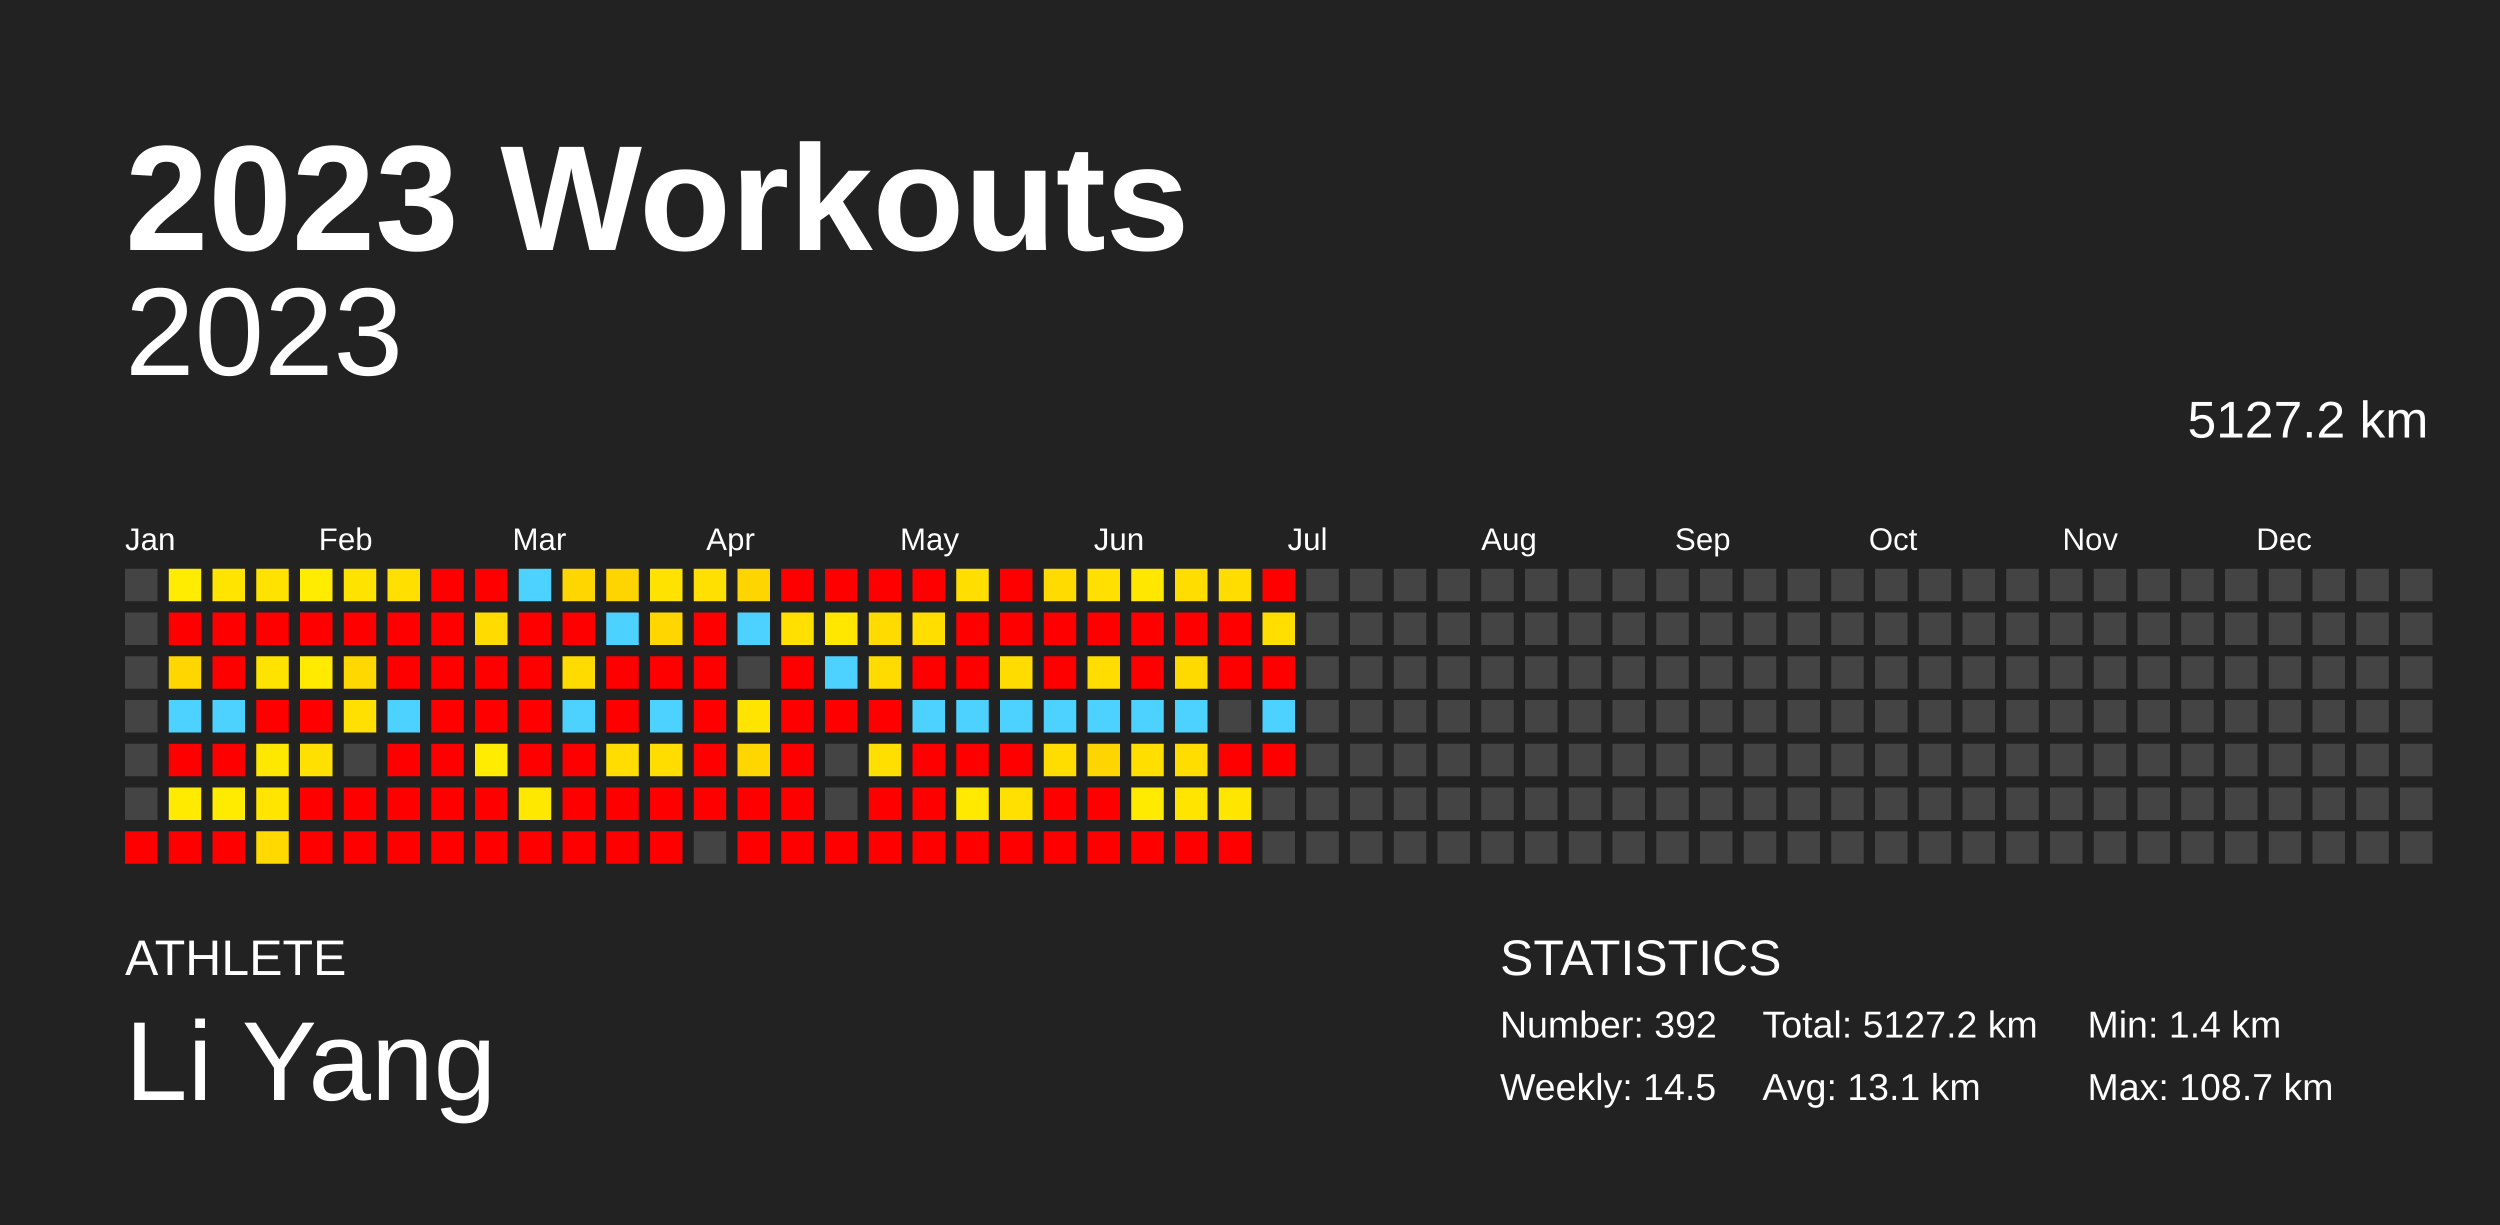
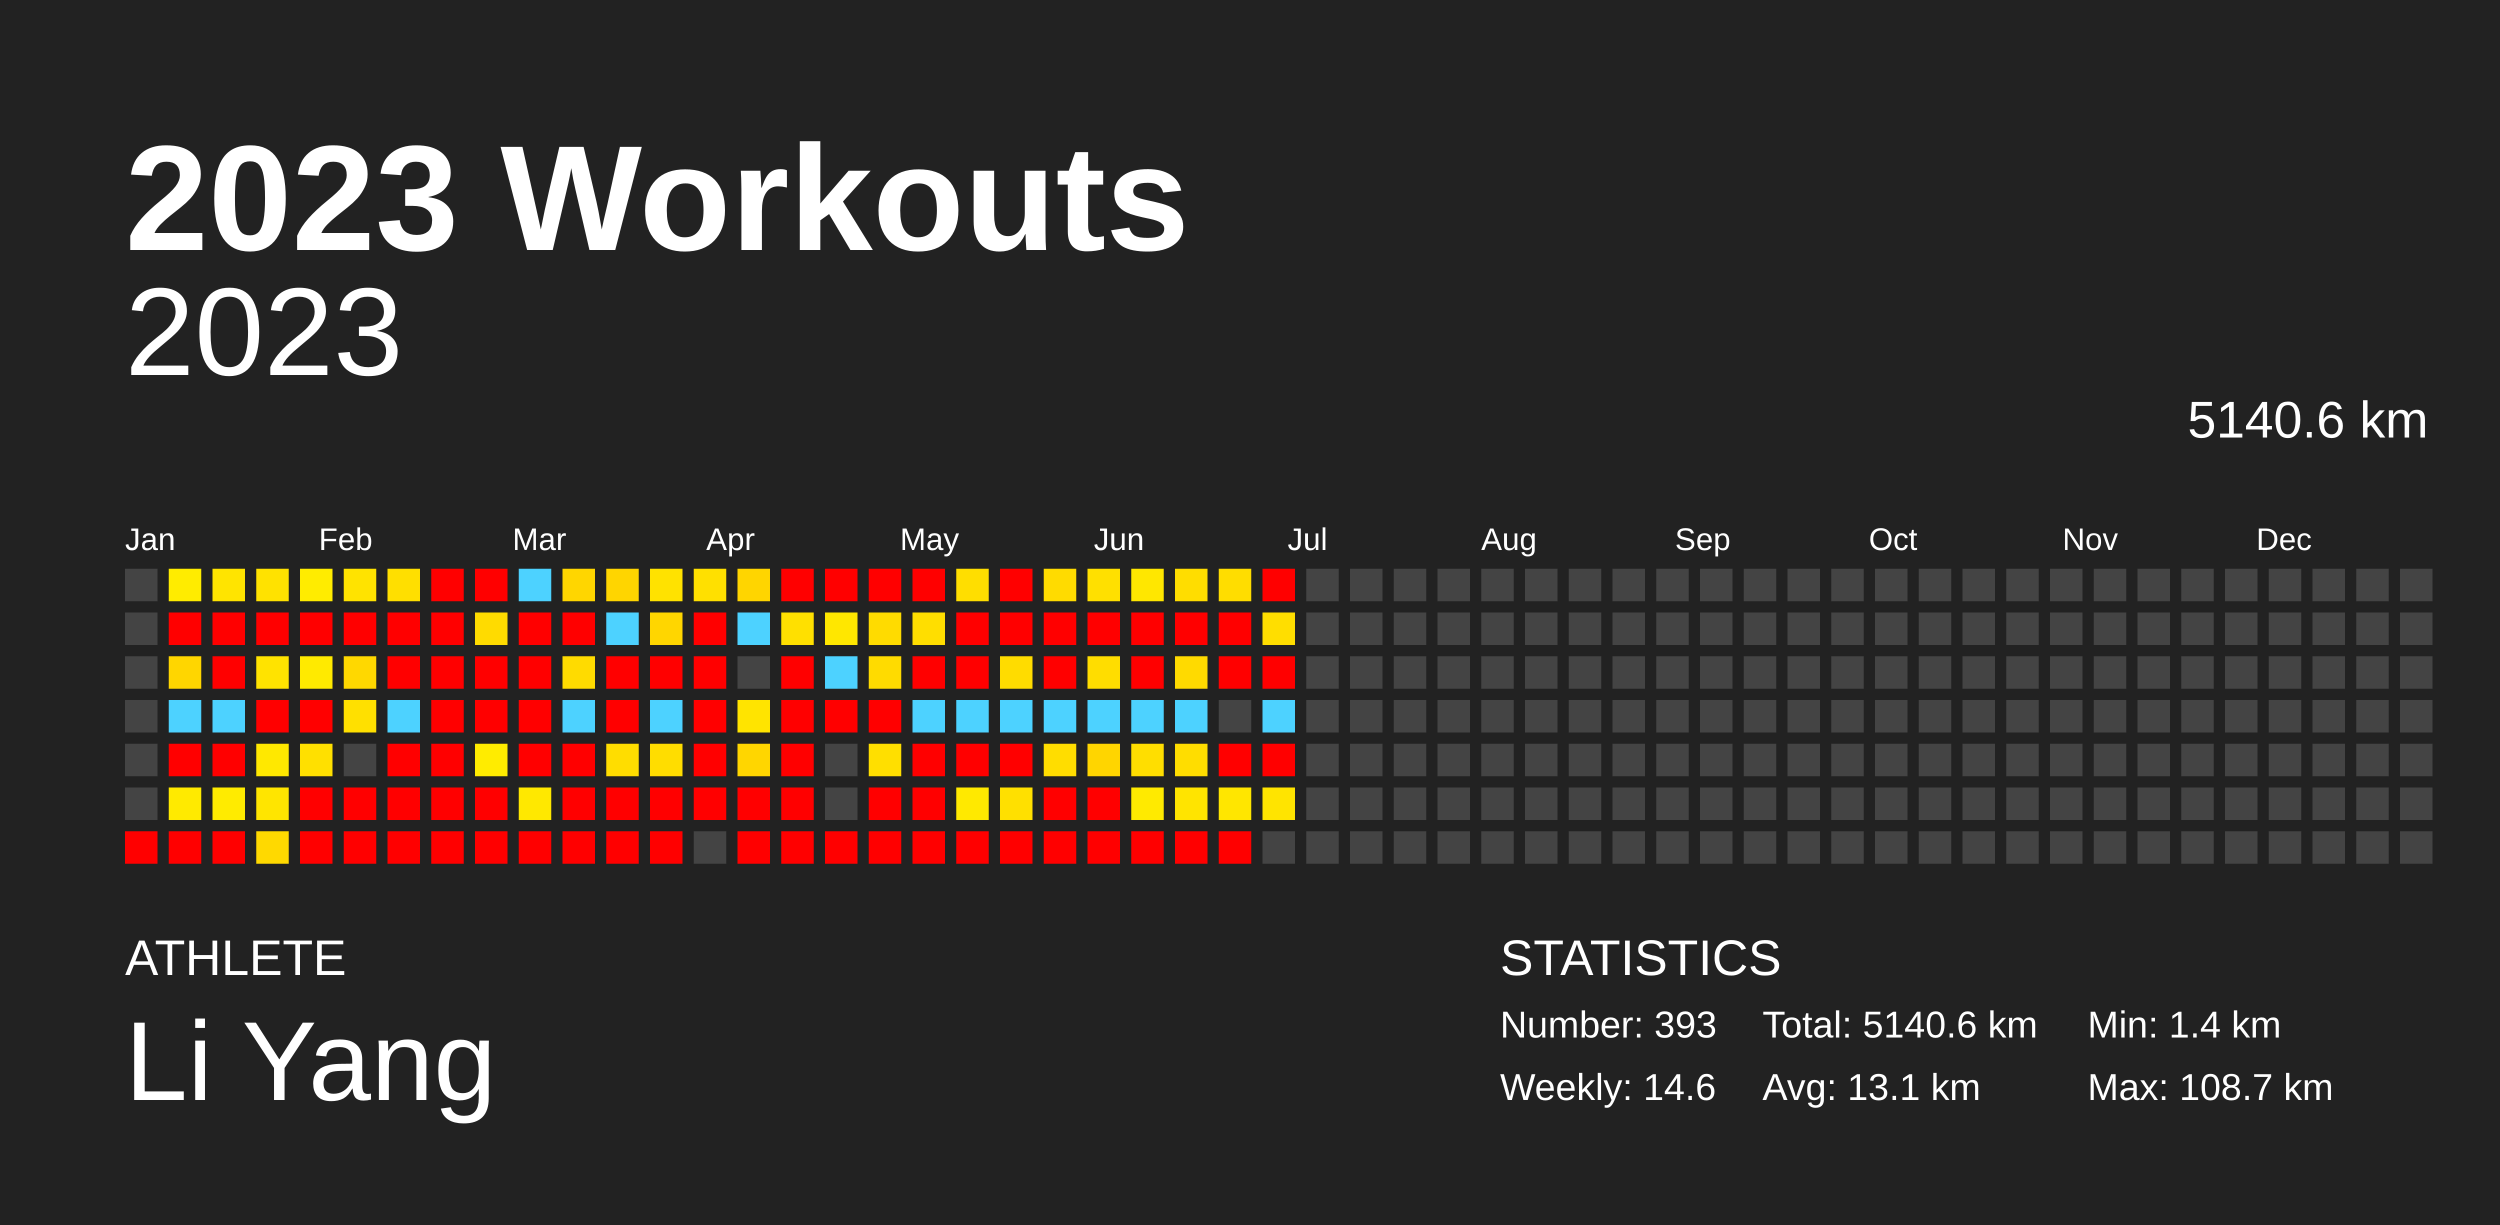
<svg xmlns="http://www.w3.org/2000/svg" baseProfile="full" height="98mm" version="1.1" viewBox="0,0,200,98" width="200mm">
  <defs />
  <rect fill="#222222" height="98" width="200" x="0" y="0" />
  <text fill="#FFFFFF" style="font-size:12px; font-family:Arial; font-weight:bold;" x="10" y="20">2023 Workouts</text>
  <text fill="#FFFFFF" style="font-size:4px; font-family:Arial" x="10" y="78">ATHLETE</text>
  <text fill="#FFFFFF" style="font-size:9px; font-family:Arial" x="10" y="88">Li Yang</text>
  <text fill="#FFFFFF" style="font-size:4px; font-family:Arial" x="120" y="78">STATISTICS</text>
-   <text fill="#FFFFFF" style="font-size:3px; font-family:Arial" x="120" y="83">Number: 392</text>
-   <text fill="#FFFFFF" style="font-size:3px; font-family:Arial" x="120" y="88">Weekly: 14.5</text>
-   <text fill="#FFFFFF" style="font-size:3px; font-family:Arial" x="141" y="83">Total: 5127.2 km</text>
+   <text fill="#FFFFFF" style="font-size:3px; font-family:Arial" x="120" y="83">Number: 393</text>
+   <text fill="#FFFFFF" style="font-size:3px; font-family:Arial" x="120" y="88">Weekly: 14.6</text>
+   <text fill="#FFFFFF" style="font-size:3px; font-family:Arial" x="141" y="83">Total: 5140.6 km</text>
  <text fill="#FFFFFF" style="font-size:3px; font-family:Arial" x="141" y="88">Avg: 13.1 km</text>
  <text fill="#FFFFFF" style="font-size:3px; font-family:Arial" x="167" y="83">Min: 1.4 km</text>
  <text fill="#FFFFFF" style="font-size:3px; font-family:Arial" x="167" y="88">Max: 108.7 km</text>
  <text alignment-baseline="hanging" fill="#FFFFFF" style="font-size:10.0px; font-family:Arial;" x="10" y="30">2023</text>
-   <text alignment-baseline="hanging" fill="#FFFFFF" style="font-size:4.125px; font-family:Arial;" x="175" y="35">5127.2 km</text>
+   <text alignment-baseline="hanging" fill="#FFFFFF" style="font-size:4.125px; font-family:Arial;" x="175" y="35">5140.6 km</text>
  <text fill="#FFFFFF" style="font-size:2.5px; font-family:Arial" x="10.0" y="44">Jan</text>
  <text fill="#FFFFFF" style="font-size:2.5px; font-family:Arial" x="25.5" y="44">Feb</text>
  <text fill="#FFFFFF" style="font-size:2.5px; font-family:Arial" x="41.0" y="44">Mar</text>
  <text fill="#FFFFFF" style="font-size:2.5px; font-family:Arial" x="56.5" y="44">Apr</text>
  <text fill="#FFFFFF" style="font-size:2.5px; font-family:Arial" x="72.0" y="44">May</text>
  <text fill="#FFFFFF" style="font-size:2.5px; font-family:Arial" x="87.5" y="44">Jun</text>
  <text fill="#FFFFFF" style="font-size:2.5px; font-family:Arial" x="103.0" y="44">Jul</text>
  <text fill="#FFFFFF" style="font-size:2.5px; font-family:Arial" x="118.5" y="44">Aug</text>
  <text fill="#FFFFFF" style="font-size:2.5px; font-family:Arial" x="134.0" y="44">Sep</text>
  <text fill="#FFFFFF" style="font-size:2.5px; font-family:Arial" x="149.5" y="44">Oct</text>
  <text fill="#FFFFFF" style="font-size:2.5px; font-family:Arial" x="165.0" y="44">Nov</text>
  <text fill="#FFFFFF" style="font-size:2.5px; font-family:Arial" x="180.5" y="44">Dec</text>
  <rect fill="#444444" height="2.6" width="2.6" x="10.0" y="45.5" />
  <rect fill="#444444" height="2.6" width="2.6" x="10.0" y="49.0" />
  <rect fill="#444444" height="2.6" width="2.6" x="10.0" y="52.5" />
  <rect fill="#444444" height="2.6" width="2.6" x="10.0" y="56.0" />
  <rect fill="#444444" height="2.6" width="2.6" x="10.0" y="59.5" />
  <rect fill="#444444" height="2.6" width="2.6" x="10.0" y="63.0" />
  <rect fill="red" height="2.6" width="2.6" x="10.0" y="66.5" />
  <rect fill="#ffec00" height="2.6" width="2.6" x="13.5" y="45.5" />
  <rect fill="red" height="2.6" width="2.6" x="13.5" y="49.0" />
  <rect fill="#ffd600" height="2.6" width="2.6" x="13.5" y="52.5" />
  <rect fill="#4dd2ff" height="2.6" width="2.6" x="13.5" y="56.0" />
  <rect fill="red" height="2.6" width="2.6" x="13.5" y="59.5" />
  <rect fill="#ffea00" height="2.6" width="2.6" x="13.5" y="63.0" />
  <rect fill="red" height="2.6" width="2.6" x="13.5" y="66.5" />
  <rect fill="#ffe400" height="2.6" width="2.6" x="17.0" y="45.5" />
  <rect fill="red" height="2.6" width="2.6" x="17.0" y="49.0" />
  <rect fill="red" height="2.6" width="2.6" x="17.0" y="52.5" />
  <rect fill="#4dd2ff" height="2.6" width="2.6" x="17.0" y="56.0" />
  <rect fill="red" height="2.6" width="2.6" x="17.0" y="59.5" />
  <rect fill="#ffeb00" height="2.6" width="2.6" x="17.0" y="63.0" />
  <rect fill="red" height="2.6" width="2.6" x="17.0" y="66.5" />
  <rect fill="#ffe200" height="2.6" width="2.6" x="20.5" y="45.5" />
  <rect fill="red" height="2.6" width="2.6" x="20.5" y="49.0" />
  <rect fill="#ffe300" height="2.6" width="2.6" x="20.5" y="52.5" />
  <rect fill="red" height="2.6" width="2.6" x="20.5" y="56.0" />
  <rect fill="#ffe800" height="2.6" width="2.6" x="20.5" y="59.5" />
  <rect fill="#ffe500" height="2.6" width="2.6" x="20.5" y="63.0" />
  <rect fill="#ffd900" height="2.6" width="2.6" x="20.5" y="66.5" />
  <rect fill="#ffec00" height="2.6" width="2.6" x="24.0" y="45.5" />
  <rect fill="red" height="2.6" width="2.6" x="24.0" y="49.0" />
  <rect fill="#ffea00" height="2.6" width="2.6" x="24.0" y="52.5" />
  <rect fill="red" height="2.6" width="2.6" x="24.0" y="56.0" />
  <rect fill="#ffe000" height="2.6" width="2.6" x="24.0" y="59.5" />
  <rect fill="red" height="2.6" width="2.6" x="24.0" y="63.0" />
  <rect fill="red" height="2.6" width="2.6" x="24.0" y="66.5" />
  <rect fill="#ffe300" height="2.6" width="2.6" x="27.5" y="45.5" />
  <rect fill="red" height="2.6" width="2.6" x="27.5" y="49.0" />
  <rect fill="#ffd800" height="2.6" width="2.6" x="27.5" y="52.5" />
  <rect fill="#ffe000" height="2.6" width="2.6" x="27.5" y="56.0" />
  <rect fill="#444444" height="2.6" width="2.6" x="27.5" y="59.5" />
  <rect fill="red" height="2.6" width="2.6" x="27.5" y="63.0" />
  <rect fill="red" height="2.6" width="2.6" x="27.5" y="66.5" />
  <rect fill="#ffdf00" height="2.6" width="2.6" x="31.0" y="45.5" />
  <rect fill="red" height="2.6" width="2.6" x="31.0" y="49.0" />
  <rect fill="red" height="2.6" width="2.6" x="31.0" y="52.5" />
  <rect fill="#4dd2ff" height="2.6" width="2.6" x="31.0" y="56.0" />
  <rect fill="red" height="2.6" width="2.6" x="31.0" y="59.5" />
  <rect fill="red" height="2.6" width="2.6" x="31.0" y="63.0" />
  <rect fill="red" height="2.6" width="2.6" x="31.0" y="66.5" />
  <rect fill="red" height="2.6" width="2.6" x="34.5" y="45.5" />
  <rect fill="red" height="2.6" width="2.6" x="34.5" y="49.0" />
  <rect fill="red" height="2.6" width="2.6" x="34.5" y="52.5" />
  <rect fill="red" height="2.6" width="2.6" x="34.5" y="56.0" />
  <rect fill="red" height="2.6" width="2.6" x="34.5" y="59.5" />
  <rect fill="red" height="2.6" width="2.6" x="34.5" y="63.0" />
  <rect fill="red" height="2.6" width="2.6" x="34.5" y="66.5" />
  <rect fill="red" height="2.6" width="2.6" x="38.0" y="45.5" />
  <rect fill="#ffdb00" height="2.6" width="2.6" x="38.0" y="49.0" />
  <rect fill="red" height="2.6" width="2.6" x="38.0" y="52.5" />
  <rect fill="red" height="2.6" width="2.6" x="38.0" y="56.0" />
  <rect fill="#ffec00" height="2.6" width="2.6" x="38.0" y="59.5" />
  <rect fill="red" height="2.6" width="2.6" x="38.0" y="63.0" />
  <rect fill="red" height="2.6" width="2.6" x="38.0" y="66.5" />
  <rect fill="#4dd2ff" height="2.6" width="2.6" x="41.5" y="45.5" />
  <rect fill="red" height="2.6" width="2.6" x="41.5" y="49.0" />
  <rect fill="red" height="2.6" width="2.6" x="41.5" y="52.5" />
  <rect fill="red" height="2.6" width="2.6" x="41.5" y="56.0" />
  <rect fill="red" height="2.6" width="2.6" x="41.5" y="59.5" />
  <rect fill="#ffe800" height="2.6" width="2.6" x="41.5" y="63.0" />
  <rect fill="red" height="2.6" width="2.6" x="41.5" y="66.5" />
  <rect fill="#ffd600" height="2.6" width="2.6" x="45.0" y="45.5" />
  <rect fill="red" height="2.6" width="2.6" x="45.0" y="49.0" />
  <rect fill="#ffdb00" height="2.6" width="2.6" x="45.0" y="52.5" />
  <rect fill="#4dd2ff" height="2.6" width="2.6" x="45.0" y="56.0" />
  <rect fill="red" height="2.6" width="2.6" x="45.0" y="59.5" />
  <rect fill="red" height="2.6" width="2.6" x="45.0" y="63.0" />
  <rect fill="red" height="2.6" width="2.6" x="45.0" y="66.5" />
  <rect fill="#ffd500" height="2.6" width="2.6" x="48.5" y="45.5" />
  <rect fill="#4dd2ff" height="2.6" width="2.6" x="48.5" y="49.0" />
  <rect fill="red" height="2.6" width="2.6" x="48.5" y="52.5" />
  <rect fill="red" height="2.6" width="2.6" x="48.5" y="56.0" />
  <rect fill="#ffdd00" height="2.6" width="2.6" x="48.5" y="59.5" />
  <rect fill="red" height="2.6" width="2.6" x="48.5" y="63.0" />
  <rect fill="red" height="2.6" width="2.6" x="48.5" y="66.5" />
  <rect fill="#ffe200" height="2.6" width="2.6" x="52.0" y="45.5" />
  <rect fill="#ffd600" height="2.6" width="2.6" x="52.0" y="49.0" />
  <rect fill="red" height="2.6" width="2.6" x="52.0" y="52.5" />
  <rect fill="#4dd2ff" height="2.6" width="2.6" x="52.0" y="56.0" />
  <rect fill="#ffdd00" height="2.6" width="2.6" x="52.0" y="59.5" />
  <rect fill="red" height="2.6" width="2.6" x="52.0" y="63.0" />
  <rect fill="red" height="2.6" width="2.6" x="52.0" y="66.5" />
  <rect fill="#ffe000" height="2.6" width="2.6" x="55.5" y="45.5" />
  <rect fill="red" height="2.6" width="2.6" x="55.5" y="49.0" />
  <rect fill="red" height="2.6" width="2.6" x="55.5" y="52.5" />
  <rect fill="red" height="2.6" width="2.6" x="55.5" y="56.0" />
  <rect fill="red" height="2.6" width="2.6" x="55.5" y="59.5" />
  <rect fill="red" height="2.6" width="2.6" x="55.5" y="63.0" />
  <rect fill="#444444" height="2.6" width="2.6" x="55.5" y="66.5" />
  <rect fill="#ffd500" height="2.6" width="2.6" x="59.0" y="45.5" />
  <rect fill="#4dd2ff" height="2.6" width="2.6" x="59.0" y="49.0" />
  <rect fill="#444444" height="2.6" width="2.6" x="59.0" y="52.5" />
  <rect fill="#ffe400" height="2.6" width="2.6" x="59.0" y="56.0" />
  <rect fill="#ffd600" height="2.6" width="2.6" x="59.0" y="59.5" />
  <rect fill="red" height="2.6" width="2.6" x="59.0" y="63.0" />
  <rect fill="red" height="2.6" width="2.6" x="59.0" y="66.5" />
  <rect fill="red" height="2.6" width="2.6" x="62.5" y="45.5" />
  <rect fill="#ffe000" height="2.6" width="2.6" x="62.5" y="49.0" />
  <rect fill="red" height="2.6" width="2.6" x="62.5" y="52.5" />
  <rect fill="red" height="2.6" width="2.6" x="62.5" y="56.0" />
  <rect fill="red" height="2.6" width="2.6" x="62.5" y="59.5" />
  <rect fill="red" height="2.6" width="2.6" x="62.5" y="63.0" />
  <rect fill="red" height="2.6" width="2.6" x="62.5" y="66.5" />
  <rect fill="red" height="2.6" width="2.6" x="66.0" y="45.5" />
  <rect fill="#ffe700" height="2.6" width="2.6" x="66.0" y="49.0" />
  <rect fill="#4dd2ff" height="2.6" width="2.6" x="66.0" y="52.5" />
  <rect fill="red" height="2.6" width="2.6" x="66.0" y="56.0" />
  <rect fill="#444444" height="2.6" width="2.6" x="66.0" y="59.5" />
  <rect fill="#444444" height="2.6" width="2.6" x="66.0" y="63.0" />
  <rect fill="red" height="2.6" width="2.6" x="66.0" y="66.5" />
  <rect fill="red" height="2.6" width="2.6" x="69.5" y="45.5" />
  <rect fill="#ffdb00" height="2.6" width="2.6" x="69.5" y="49.0" />
  <rect fill="#ffdb00" height="2.6" width="2.6" x="69.5" y="52.5" />
  <rect fill="red" height="2.6" width="2.6" x="69.5" y="56.0" />
  <rect fill="#ffdf00" height="2.6" width="2.6" x="69.5" y="59.5" />
  <rect fill="red" height="2.6" width="2.6" x="69.5" y="63.0" />
  <rect fill="red" height="2.6" width="2.6" x="69.5" y="66.5" />
  <rect fill="red" height="2.6" width="2.6" x="73.0" y="45.5" />
  <rect fill="#ffde00" height="2.6" width="2.6" x="73.0" y="49.0" />
  <rect fill="red" height="2.6" width="2.6" x="73.0" y="52.5" />
  <rect fill="#4dd2ff" height="2.6" width="2.6" x="73.0" y="56.0" />
  <rect fill="red" height="2.6" width="2.6" x="73.0" y="59.5" />
  <rect fill="red" height="2.6" width="2.6" x="73.0" y="63.0" />
  <rect fill="red" height="2.6" width="2.6" x="73.0" y="66.5" />
  <rect fill="#ffde00" height="2.6" width="2.6" x="76.5" y="45.5" />
  <rect fill="red" height="2.6" width="2.6" x="76.5" y="49.0" />
  <rect fill="red" height="2.6" width="2.6" x="76.5" y="52.5" />
  <rect fill="#4dd2ff" height="2.6" width="2.6" x="76.5" y="56.0" />
  <rect fill="red" height="2.6" width="2.6" x="76.5" y="59.5" />
  <rect fill="#ffe900" height="2.6" width="2.6" x="76.5" y="63.0" />
  <rect fill="red" height="2.6" width="2.6" x="76.5" y="66.5" />
  <rect fill="red" height="2.6" width="2.6" x="80.0" y="45.5" />
  <rect fill="red" height="2.6" width="2.6" x="80.0" y="49.0" />
  <rect fill="#ffdc00" height="2.6" width="2.6" x="80.0" y="52.5" />
  <rect fill="#4dd2ff" height="2.6" width="2.6" x="80.0" y="56.0" />
  <rect fill="red" height="2.6" width="2.6" x="80.0" y="59.5" />
  <rect fill="#ffe000" height="2.6" width="2.6" x="80.0" y="63.0" />
  <rect fill="red" height="2.6" width="2.6" x="80.0" y="66.5" />
  <rect fill="#ffdb00" height="2.6" width="2.6" x="83.5" y="45.5" />
  <rect fill="red" height="2.6" width="2.6" x="83.5" y="49.0" />
  <rect fill="red" height="2.6" width="2.6" x="83.5" y="52.5" />
  <rect fill="#4dd2ff" height="2.6" width="2.6" x="83.5" y="56.0" />
  <rect fill="#ffdd00" height="2.6" width="2.6" x="83.5" y="59.5" />
  <rect fill="red" height="2.6" width="2.6" x="83.5" y="63.0" />
  <rect fill="red" height="2.6" width="2.6" x="83.5" y="66.5" />
  <rect fill="#ffe000" height="2.6" width="2.6" x="87.0" y="45.5" />
  <rect fill="red" height="2.6" width="2.6" x="87.0" y="49.0" />
  <rect fill="#ffdd00" height="2.6" width="2.6" x="87.0" y="52.5" />
  <rect fill="#4dd2ff" height="2.6" width="2.6" x="87.0" y="56.0" />
  <rect fill="#ffd500" height="2.6" width="2.6" x="87.0" y="59.5" />
  <rect fill="red" height="2.6" width="2.6" x="87.0" y="63.0" />
  <rect fill="red" height="2.6" width="2.6" x="87.0" y="66.5" />
  <rect fill="#ffe700" height="2.6" width="2.6" x="90.5" y="45.5" />
  <rect fill="red" height="2.6" width="2.6" x="90.5" y="49.0" />
  <rect fill="red" height="2.6" width="2.6" x="90.5" y="52.5" />
  <rect fill="#4dd2ff" height="2.6" width="2.6" x="90.5" y="56.0" />
  <rect fill="#ffde00" height="2.6" width="2.6" x="90.5" y="59.5" />
  <rect fill="#ffea00" height="2.6" width="2.6" x="90.5" y="63.0" />
  <rect fill="red" height="2.6" width="2.6" x="90.5" y="66.5" />
  <rect fill="#ffdd00" height="2.6" width="2.6" x="94.0" y="45.5" />
  <rect fill="red" height="2.6" width="2.6" x="94.0" y="49.0" />
  <rect fill="#ffda00" height="2.6" width="2.6" x="94.0" y="52.5" />
  <rect fill="#4dd2ff" height="2.6" width="2.6" x="94.0" y="56.0" />
  <rect fill="#ffdd00" height="2.6" width="2.6" x="94.0" y="59.5" />
  <rect fill="#ffe400" height="2.6" width="2.6" x="94.0" y="63.0" />
  <rect fill="red" height="2.6" width="2.6" x="94.0" y="66.5" />
  <rect fill="#ffdd00" height="2.6" width="2.6" x="97.5" y="45.5" />
  <rect fill="red" height="2.6" width="2.6" x="97.5" y="49.0" />
  <rect fill="red" height="2.6" width="2.6" x="97.5" y="52.5" />
  <rect fill="#444444" height="2.6" width="2.6" x="97.5" y="56.0" />
  <rect fill="red" height="2.6" width="2.6" x="97.5" y="59.5" />
  <rect fill="#ffe600" height="2.6" width="2.6" x="97.5" y="63.0" />
  <rect fill="red" height="2.6" width="2.6" x="97.5" y="66.5" />
  <rect fill="red" height="2.6" width="2.6" x="101.0" y="45.5" />
  <rect fill="#ffde00" height="2.6" width="2.6" x="101.0" y="49.0" />
  <rect fill="red" height="2.6" width="2.6" x="101.0" y="52.5" />
  <rect fill="#4dd2ff" height="2.6" width="2.6" x="101.0" y="56.0" />
  <rect fill="red" height="2.6" width="2.6" x="101.0" y="59.5" />
-   <rect fill="#444444" height="2.6" width="2.6" x="101.0" y="63.0" />
+   <rect fill="#ffe400" height="2.6" width="2.6" x="101.0" y="63.0" />
  <rect fill="#444444" height="2.6" width="2.6" x="101.0" y="66.5" />
  <rect fill="#444444" height="2.6" width="2.6" x="104.5" y="45.5" />
  <rect fill="#444444" height="2.6" width="2.6" x="104.5" y="49.0" />
  <rect fill="#444444" height="2.6" width="2.6" x="104.5" y="52.5" />
  <rect fill="#444444" height="2.6" width="2.6" x="104.5" y="56.0" />
  <rect fill="#444444" height="2.6" width="2.6" x="104.5" y="59.5" />
  <rect fill="#444444" height="2.6" width="2.6" x="104.5" y="63.0" />
  <rect fill="#444444" height="2.6" width="2.6" x="104.5" y="66.5" />
  <rect fill="#444444" height="2.6" width="2.6" x="108.0" y="45.5" />
  <rect fill="#444444" height="2.6" width="2.6" x="108.0" y="49.0" />
  <rect fill="#444444" height="2.6" width="2.6" x="108.0" y="52.5" />
  <rect fill="#444444" height="2.6" width="2.6" x="108.0" y="56.0" />
  <rect fill="#444444" height="2.6" width="2.6" x="108.0" y="59.5" />
  <rect fill="#444444" height="2.6" width="2.6" x="108.0" y="63.0" />
  <rect fill="#444444" height="2.6" width="2.6" x="108.0" y="66.5" />
  <rect fill="#444444" height="2.6" width="2.6" x="111.5" y="45.5" />
  <rect fill="#444444" height="2.6" width="2.6" x="111.5" y="49.0" />
  <rect fill="#444444" height="2.6" width="2.6" x="111.5" y="52.5" />
  <rect fill="#444444" height="2.6" width="2.6" x="111.5" y="56.0" />
  <rect fill="#444444" height="2.6" width="2.6" x="111.5" y="59.5" />
  <rect fill="#444444" height="2.6" width="2.6" x="111.5" y="63.0" />
  <rect fill="#444444" height="2.6" width="2.6" x="111.5" y="66.5" />
  <rect fill="#444444" height="2.6" width="2.6" x="115.0" y="45.5" />
  <rect fill="#444444" height="2.6" width="2.6" x="115.0" y="49.0" />
  <rect fill="#444444" height="2.6" width="2.6" x="115.0" y="52.5" />
  <rect fill="#444444" height="2.6" width="2.6" x="115.0" y="56.0" />
  <rect fill="#444444" height="2.6" width="2.6" x="115.0" y="59.5" />
  <rect fill="#444444" height="2.6" width="2.6" x="115.0" y="63.0" />
  <rect fill="#444444" height="2.6" width="2.6" x="115.0" y="66.5" />
  <rect fill="#444444" height="2.6" width="2.6" x="118.5" y="45.5" />
  <rect fill="#444444" height="2.6" width="2.6" x="118.5" y="49.0" />
  <rect fill="#444444" height="2.6" width="2.6" x="118.5" y="52.5" />
  <rect fill="#444444" height="2.6" width="2.6" x="118.5" y="56.0" />
  <rect fill="#444444" height="2.6" width="2.6" x="118.5" y="59.5" />
  <rect fill="#444444" height="2.6" width="2.6" x="118.5" y="63.0" />
  <rect fill="#444444" height="2.6" width="2.6" x="118.5" y="66.5" />
  <rect fill="#444444" height="2.6" width="2.6" x="122.0" y="45.5" />
  <rect fill="#444444" height="2.6" width="2.6" x="122.0" y="49.0" />
  <rect fill="#444444" height="2.6" width="2.6" x="122.0" y="52.5" />
  <rect fill="#444444" height="2.6" width="2.6" x="122.0" y="56.0" />
  <rect fill="#444444" height="2.6" width="2.6" x="122.0" y="59.5" />
  <rect fill="#444444" height="2.6" width="2.6" x="122.0" y="63.0" />
  <rect fill="#444444" height="2.6" width="2.6" x="122.0" y="66.5" />
  <rect fill="#444444" height="2.6" width="2.6" x="125.5" y="45.5" />
  <rect fill="#444444" height="2.6" width="2.6" x="125.5" y="49.0" />
  <rect fill="#444444" height="2.6" width="2.6" x="125.5" y="52.5" />
  <rect fill="#444444" height="2.6" width="2.6" x="125.5" y="56.0" />
  <rect fill="#444444" height="2.6" width="2.6" x="125.5" y="59.5" />
  <rect fill="#444444" height="2.6" width="2.6" x="125.5" y="63.0" />
  <rect fill="#444444" height="2.6" width="2.6" x="125.5" y="66.5" />
  <rect fill="#444444" height="2.6" width="2.6" x="129.0" y="45.5" />
  <rect fill="#444444" height="2.6" width="2.6" x="129.0" y="49.0" />
  <rect fill="#444444" height="2.6" width="2.6" x="129.0" y="52.5" />
  <rect fill="#444444" height="2.6" width="2.6" x="129.0" y="56.0" />
  <rect fill="#444444" height="2.6" width="2.6" x="129.0" y="59.5" />
  <rect fill="#444444" height="2.6" width="2.6" x="129.0" y="63.0" />
  <rect fill="#444444" height="2.6" width="2.6" x="129.0" y="66.5" />
  <rect fill="#444444" height="2.6" width="2.6" x="132.5" y="45.5" />
  <rect fill="#444444" height="2.6" width="2.6" x="132.5" y="49.0" />
  <rect fill="#444444" height="2.6" width="2.6" x="132.5" y="52.5" />
  <rect fill="#444444" height="2.6" width="2.6" x="132.5" y="56.0" />
  <rect fill="#444444" height="2.6" width="2.6" x="132.5" y="59.5" />
  <rect fill="#444444" height="2.6" width="2.6" x="132.5" y="63.0" />
  <rect fill="#444444" height="2.6" width="2.6" x="132.5" y="66.5" />
  <rect fill="#444444" height="2.6" width="2.6" x="136.0" y="45.5" />
  <rect fill="#444444" height="2.6" width="2.6" x="136.0" y="49.0" />
  <rect fill="#444444" height="2.6" width="2.6" x="136.0" y="52.5" />
  <rect fill="#444444" height="2.6" width="2.6" x="136.0" y="56.0" />
  <rect fill="#444444" height="2.6" width="2.6" x="136.0" y="59.5" />
  <rect fill="#444444" height="2.6" width="2.6" x="136.0" y="63.0" />
  <rect fill="#444444" height="2.6" width="2.6" x="136.0" y="66.5" />
  <rect fill="#444444" height="2.6" width="2.6" x="139.5" y="45.5" />
  <rect fill="#444444" height="2.6" width="2.6" x="139.5" y="49.0" />
  <rect fill="#444444" height="2.6" width="2.6" x="139.5" y="52.5" />
  <rect fill="#444444" height="2.6" width="2.6" x="139.5" y="56.0" />
  <rect fill="#444444" height="2.6" width="2.6" x="139.5" y="59.5" />
  <rect fill="#444444" height="2.6" width="2.6" x="139.5" y="63.0" />
  <rect fill="#444444" height="2.6" width="2.6" x="139.5" y="66.5" />
  <rect fill="#444444" height="2.6" width="2.6" x="143.0" y="45.5" />
  <rect fill="#444444" height="2.6" width="2.6" x="143.0" y="49.0" />
  <rect fill="#444444" height="2.6" width="2.6" x="143.0" y="52.5" />
  <rect fill="#444444" height="2.6" width="2.6" x="143.0" y="56.0" />
  <rect fill="#444444" height="2.6" width="2.6" x="143.0" y="59.5" />
  <rect fill="#444444" height="2.6" width="2.6" x="143.0" y="63.0" />
  <rect fill="#444444" height="2.6" width="2.6" x="143.0" y="66.5" />
  <rect fill="#444444" height="2.6" width="2.6" x="146.5" y="45.5" />
  <rect fill="#444444" height="2.6" width="2.6" x="146.5" y="49.0" />
  <rect fill="#444444" height="2.6" width="2.6" x="146.5" y="52.5" />
  <rect fill="#444444" height="2.6" width="2.6" x="146.5" y="56.0" />
  <rect fill="#444444" height="2.6" width="2.6" x="146.5" y="59.5" />
  <rect fill="#444444" height="2.6" width="2.6" x="146.5" y="63.0" />
  <rect fill="#444444" height="2.6" width="2.6" x="146.5" y="66.5" />
  <rect fill="#444444" height="2.6" width="2.6" x="150.0" y="45.5" />
  <rect fill="#444444" height="2.6" width="2.6" x="150.0" y="49.0" />
  <rect fill="#444444" height="2.6" width="2.6" x="150.0" y="52.5" />
  <rect fill="#444444" height="2.6" width="2.6" x="150.0" y="56.0" />
  <rect fill="#444444" height="2.6" width="2.6" x="150.0" y="59.5" />
  <rect fill="#444444" height="2.6" width="2.6" x="150.0" y="63.0" />
  <rect fill="#444444" height="2.6" width="2.6" x="150.0" y="66.5" />
  <rect fill="#444444" height="2.6" width="2.6" x="153.5" y="45.5" />
  <rect fill="#444444" height="2.6" width="2.6" x="153.5" y="49.0" />
  <rect fill="#444444" height="2.6" width="2.6" x="153.5" y="52.5" />
  <rect fill="#444444" height="2.6" width="2.6" x="153.5" y="56.0" />
  <rect fill="#444444" height="2.6" width="2.6" x="153.5" y="59.5" />
  <rect fill="#444444" height="2.6" width="2.6" x="153.5" y="63.0" />
  <rect fill="#444444" height="2.6" width="2.6" x="153.5" y="66.5" />
  <rect fill="#444444" height="2.6" width="2.6" x="157.0" y="45.5" />
  <rect fill="#444444" height="2.6" width="2.6" x="157.0" y="49.0" />
  <rect fill="#444444" height="2.6" width="2.6" x="157.0" y="52.5" />
  <rect fill="#444444" height="2.6" width="2.6" x="157.0" y="56.0" />
  <rect fill="#444444" height="2.6" width="2.6" x="157.0" y="59.5" />
  <rect fill="#444444" height="2.6" width="2.6" x="157.0" y="63.0" />
  <rect fill="#444444" height="2.6" width="2.6" x="157.0" y="66.5" />
  <rect fill="#444444" height="2.6" width="2.6" x="160.5" y="45.5" />
  <rect fill="#444444" height="2.6" width="2.6" x="160.5" y="49.0" />
  <rect fill="#444444" height="2.6" width="2.6" x="160.5" y="52.5" />
  <rect fill="#444444" height="2.6" width="2.6" x="160.5" y="56.0" />
  <rect fill="#444444" height="2.6" width="2.6" x="160.5" y="59.5" />
  <rect fill="#444444" height="2.6" width="2.6" x="160.5" y="63.0" />
  <rect fill="#444444" height="2.6" width="2.6" x="160.5" y="66.5" />
  <rect fill="#444444" height="2.6" width="2.6" x="164.0" y="45.5" />
  <rect fill="#444444" height="2.6" width="2.6" x="164.0" y="49.0" />
  <rect fill="#444444" height="2.6" width="2.6" x="164.0" y="52.5" />
  <rect fill="#444444" height="2.6" width="2.6" x="164.0" y="56.0" />
  <rect fill="#444444" height="2.6" width="2.6" x="164.0" y="59.5" />
  <rect fill="#444444" height="2.6" width="2.6" x="164.0" y="63.0" />
  <rect fill="#444444" height="2.6" width="2.6" x="164.0" y="66.5" />
  <rect fill="#444444" height="2.6" width="2.6" x="167.5" y="45.5" />
  <rect fill="#444444" height="2.6" width="2.6" x="167.5" y="49.0" />
  <rect fill="#444444" height="2.6" width="2.6" x="167.5" y="52.5" />
  <rect fill="#444444" height="2.6" width="2.6" x="167.5" y="56.0" />
  <rect fill="#444444" height="2.6" width="2.6" x="167.5" y="59.5" />
  <rect fill="#444444" height="2.6" width="2.6" x="167.5" y="63.0" />
  <rect fill="#444444" height="2.6" width="2.6" x="167.5" y="66.5" />
  <rect fill="#444444" height="2.6" width="2.6" x="171.0" y="45.5" />
  <rect fill="#444444" height="2.6" width="2.6" x="171.0" y="49.0" />
  <rect fill="#444444" height="2.6" width="2.6" x="171.0" y="52.5" />
  <rect fill="#444444" height="2.6" width="2.6" x="171.0" y="56.0" />
  <rect fill="#444444" height="2.6" width="2.6" x="171.0" y="59.5" />
  <rect fill="#444444" height="2.6" width="2.6" x="171.0" y="63.0" />
  <rect fill="#444444" height="2.6" width="2.6" x="171.0" y="66.5" />
  <rect fill="#444444" height="2.6" width="2.6" x="174.5" y="45.5" />
  <rect fill="#444444" height="2.6" width="2.6" x="174.5" y="49.0" />
  <rect fill="#444444" height="2.6" width="2.6" x="174.5" y="52.5" />
  <rect fill="#444444" height="2.6" width="2.6" x="174.5" y="56.0" />
  <rect fill="#444444" height="2.6" width="2.6" x="174.5" y="59.5" />
  <rect fill="#444444" height="2.6" width="2.6" x="174.5" y="63.0" />
  <rect fill="#444444" height="2.6" width="2.6" x="174.5" y="66.5" />
  <rect fill="#444444" height="2.6" width="2.6" x="178.0" y="45.5" />
  <rect fill="#444444" height="2.6" width="2.6" x="178.0" y="49.0" />
  <rect fill="#444444" height="2.6" width="2.6" x="178.0" y="52.5" />
  <rect fill="#444444" height="2.6" width="2.6" x="178.0" y="56.0" />
  <rect fill="#444444" height="2.6" width="2.6" x="178.0" y="59.5" />
  <rect fill="#444444" height="2.6" width="2.6" x="178.0" y="63.0" />
  <rect fill="#444444" height="2.6" width="2.6" x="178.0" y="66.5" />
  <rect fill="#444444" height="2.6" width="2.6" x="181.5" y="45.5" />
  <rect fill="#444444" height="2.6" width="2.6" x="181.5" y="49.0" />
  <rect fill="#444444" height="2.6" width="2.6" x="181.5" y="52.5" />
  <rect fill="#444444" height="2.6" width="2.6" x="181.5" y="56.0" />
  <rect fill="#444444" height="2.6" width="2.6" x="181.5" y="59.5" />
  <rect fill="#444444" height="2.6" width="2.6" x="181.5" y="63.0" />
  <rect fill="#444444" height="2.6" width="2.6" x="181.5" y="66.5" />
  <rect fill="#444444" height="2.6" width="2.6" x="185.0" y="45.5" />
  <rect fill="#444444" height="2.6" width="2.6" x="185.0" y="49.0" />
  <rect fill="#444444" height="2.6" width="2.6" x="185.0" y="52.5" />
  <rect fill="#444444" height="2.6" width="2.6" x="185.0" y="56.0" />
  <rect fill="#444444" height="2.6" width="2.6" x="185.0" y="59.5" />
  <rect fill="#444444" height="2.6" width="2.6" x="185.0" y="63.0" />
  <rect fill="#444444" height="2.6" width="2.6" x="185.0" y="66.5" />
  <rect fill="#444444" height="2.6" width="2.6" x="188.5" y="45.5" />
  <rect fill="#444444" height="2.6" width="2.6" x="188.5" y="49.0" />
  <rect fill="#444444" height="2.6" width="2.6" x="188.5" y="52.5" />
  <rect fill="#444444" height="2.6" width="2.6" x="188.5" y="56.0" />
  <rect fill="#444444" height="2.6" width="2.6" x="188.5" y="59.5" />
  <rect fill="#444444" height="2.6" width="2.6" x="188.5" y="63.0" />
  <rect fill="#444444" height="2.6" width="2.6" x="188.5" y="66.5" />
  <rect fill="#444444" height="2.6" width="2.6" x="192.0" y="45.5" />
  <rect fill="#444444" height="2.6" width="2.6" x="192.0" y="49.0" />
  <rect fill="#444444" height="2.6" width="2.6" x="192.0" y="52.5" />
  <rect fill="#444444" height="2.6" width="2.6" x="192.0" y="56.0" />
  <rect fill="#444444" height="2.6" width="2.6" x="192.0" y="59.5" />
  <rect fill="#444444" height="2.6" width="2.6" x="192.0" y="63.0" />
  <rect fill="#444444" height="2.6" width="2.6" x="192.0" y="66.5" />
</svg>
